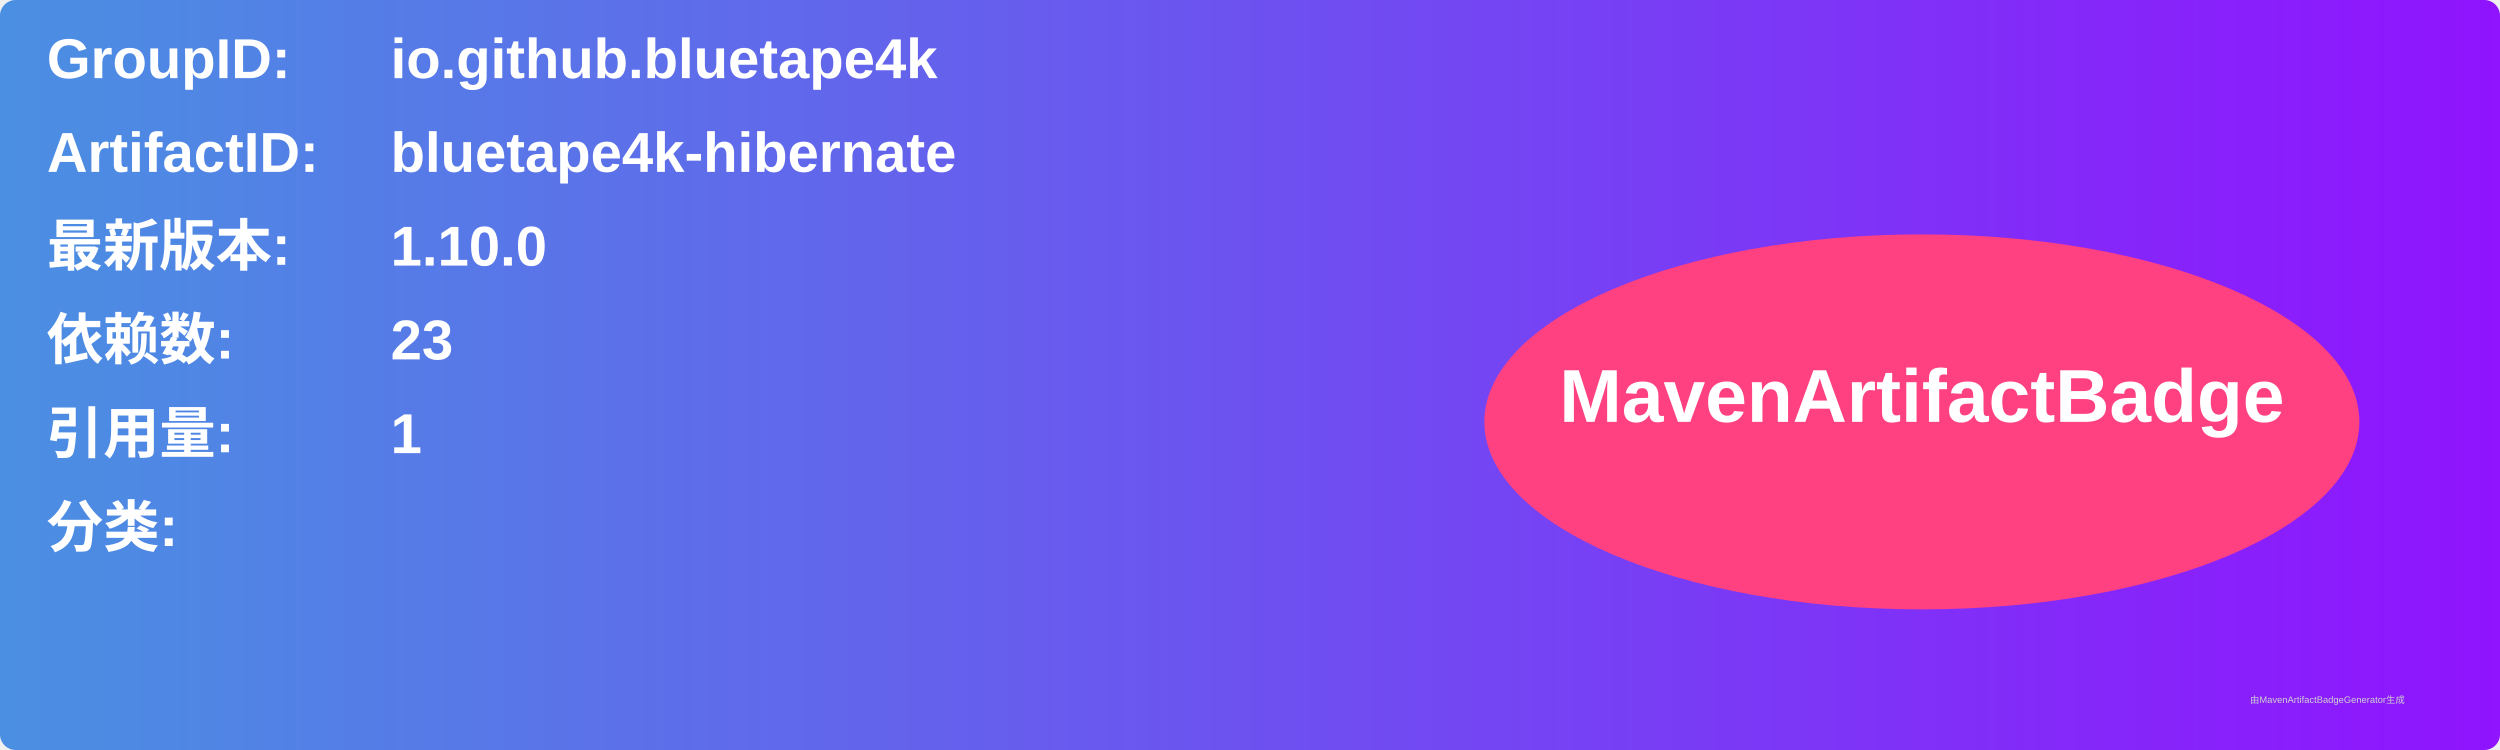
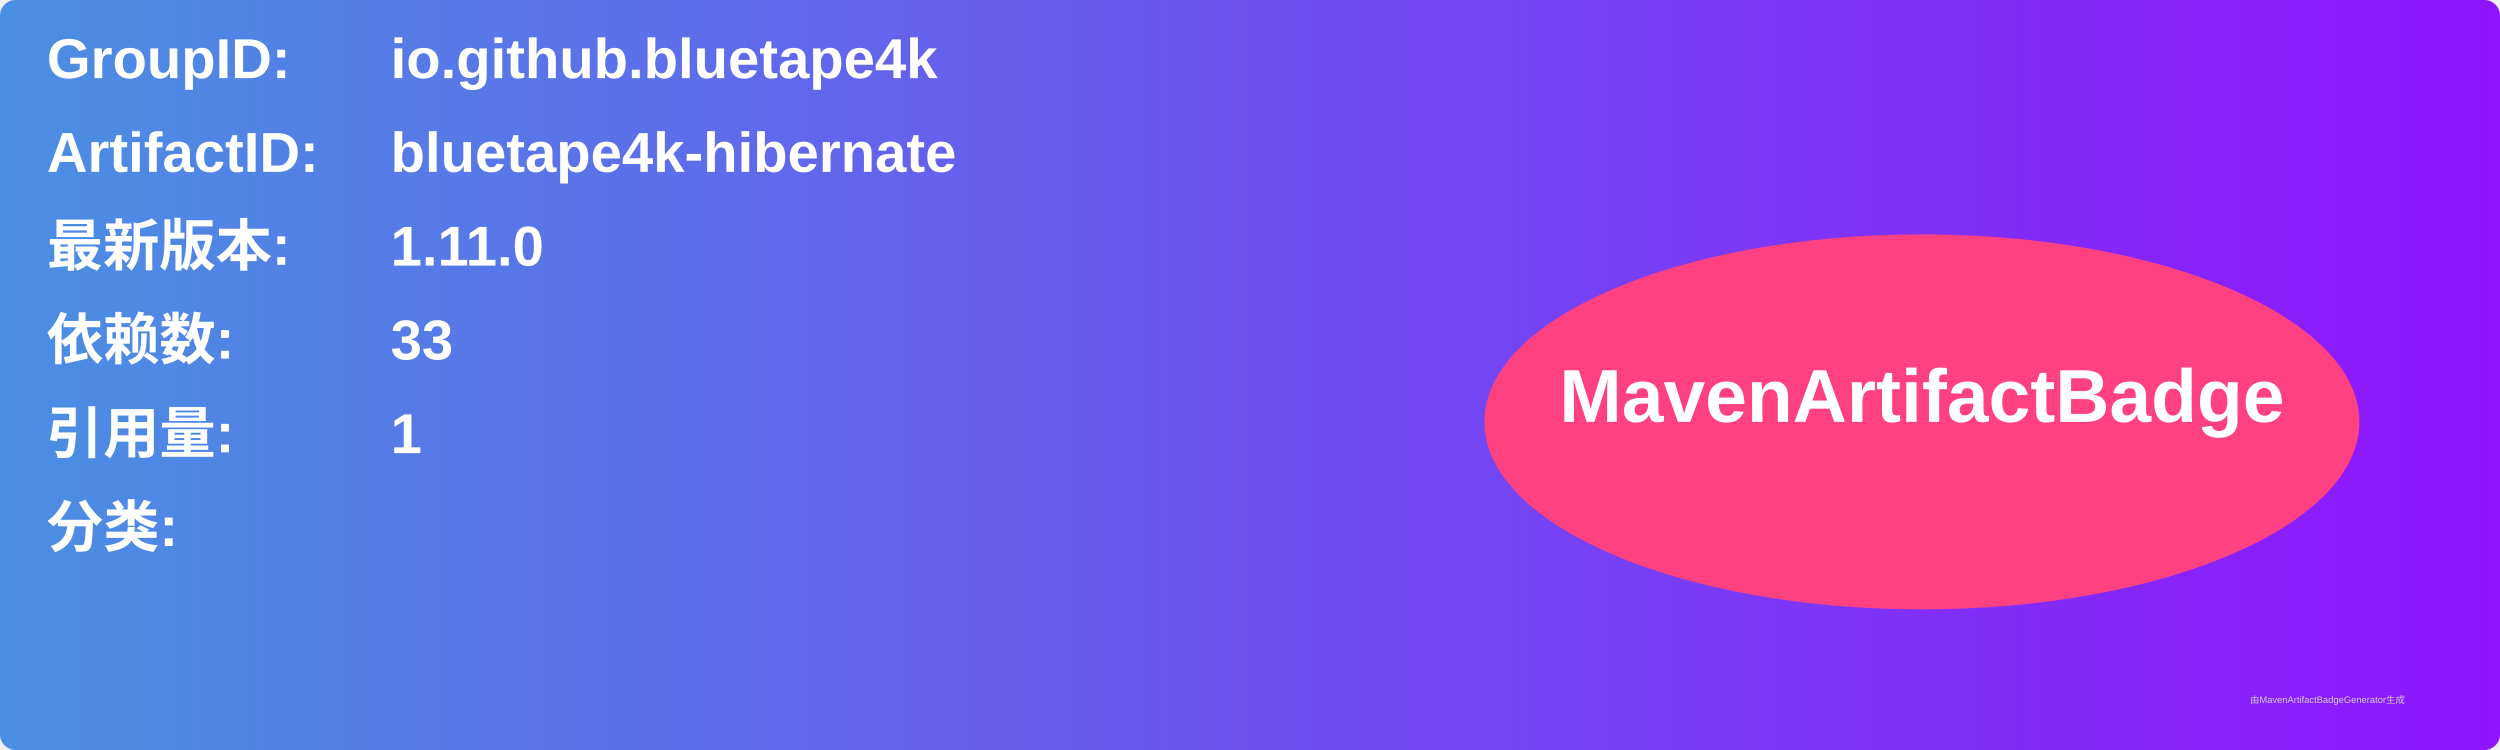
<svg xmlns="http://www.w3.org/2000/svg" width="800" height="240" viewBox="0 0 800 240">
  <linearGradient id="grad" x1="0%" y1="0%" x2="100%" y2="0%">
    <stop offset="0%" stop-color="#4a90e2" />
    <stop offset="100%" stop-color="#9013fe" />
  </linearGradient>
  <rect width="100%" height="100%" rx="5" ry="5" fill="url(#grad)" />
  <g transform="translate(15, 15)">
    <text x="0" y="10" font-family="Arial" font-size="18" fill="white" font-weight="bold" width="260">GroupID:</text>
    <text x="110" y="10" font-family="Arial" font-size="18" fill="white" font-weight="bold" width="460">io.github.bluetape4k</text>
    <text x="0" y="40" font-family="Arial" font-size="18" fill="white" font-weight="bold" width="260">ArtifactID:</text>
    <text x="110" y="40" font-family="Arial" font-size="18" fill="white" font-weight="bold" width="460">bluetape4k-hibernate</text>
    <text x="0" y="70" font-family="Arial" font-size="18" fill="white" font-weight="bold">最新版本:</text>
    <text x="110" y="70" font-family="Arial" font-size="18" fill="white" font-weight="bold">
-       <tspan font-weight="bold">1.10.0</tspan>
+       <tspan font-weight="bold">1.11.0</tspan>
    </text>
    <text x="0" y="100" font-family="Arial" font-size="18" fill="white" font-weight="bold">依赖数: </text>
    <text x="110" y="100" font-family="Arial" font-size="18" fill="white">
-       <tspan font-weight="bold">23</tspan>
+       <tspan font-weight="bold">33</tspan>
    </text>
    <text x="0" y="130" font-family="Arial" font-size="18" fill="white" font-weight="bold">引用量: </text>
    <text x="110" y="130" font-family="Arial" font-size="18" fill="white">
      <tspan font-weight="bold">1</tspan>
    </text>
    <text x="0" y="160" font-family="Arial" font-size="18" fill="white" font-weight="bold">分类:</text>
    <text x="10" y="190" font-family="Arial" font-size="10" fill="white">
      <tspan font-weight="bold" />
    </text>
    <ellipse cx="600" cy="120" rx="140" ry="60" fill="#ff4081" />
    <text x="600" y="120" text-anchor="middle" font-family="Arial" font-size="24" fill="white" font-weight="bold">MavenArtifactBadge</text>
  </g>
  <text x="720" y="225" font-family="Arial" font-size="3" fill="#d0d0d0">由MavenArtifactBadgeGenerator生成</text>
</svg>
